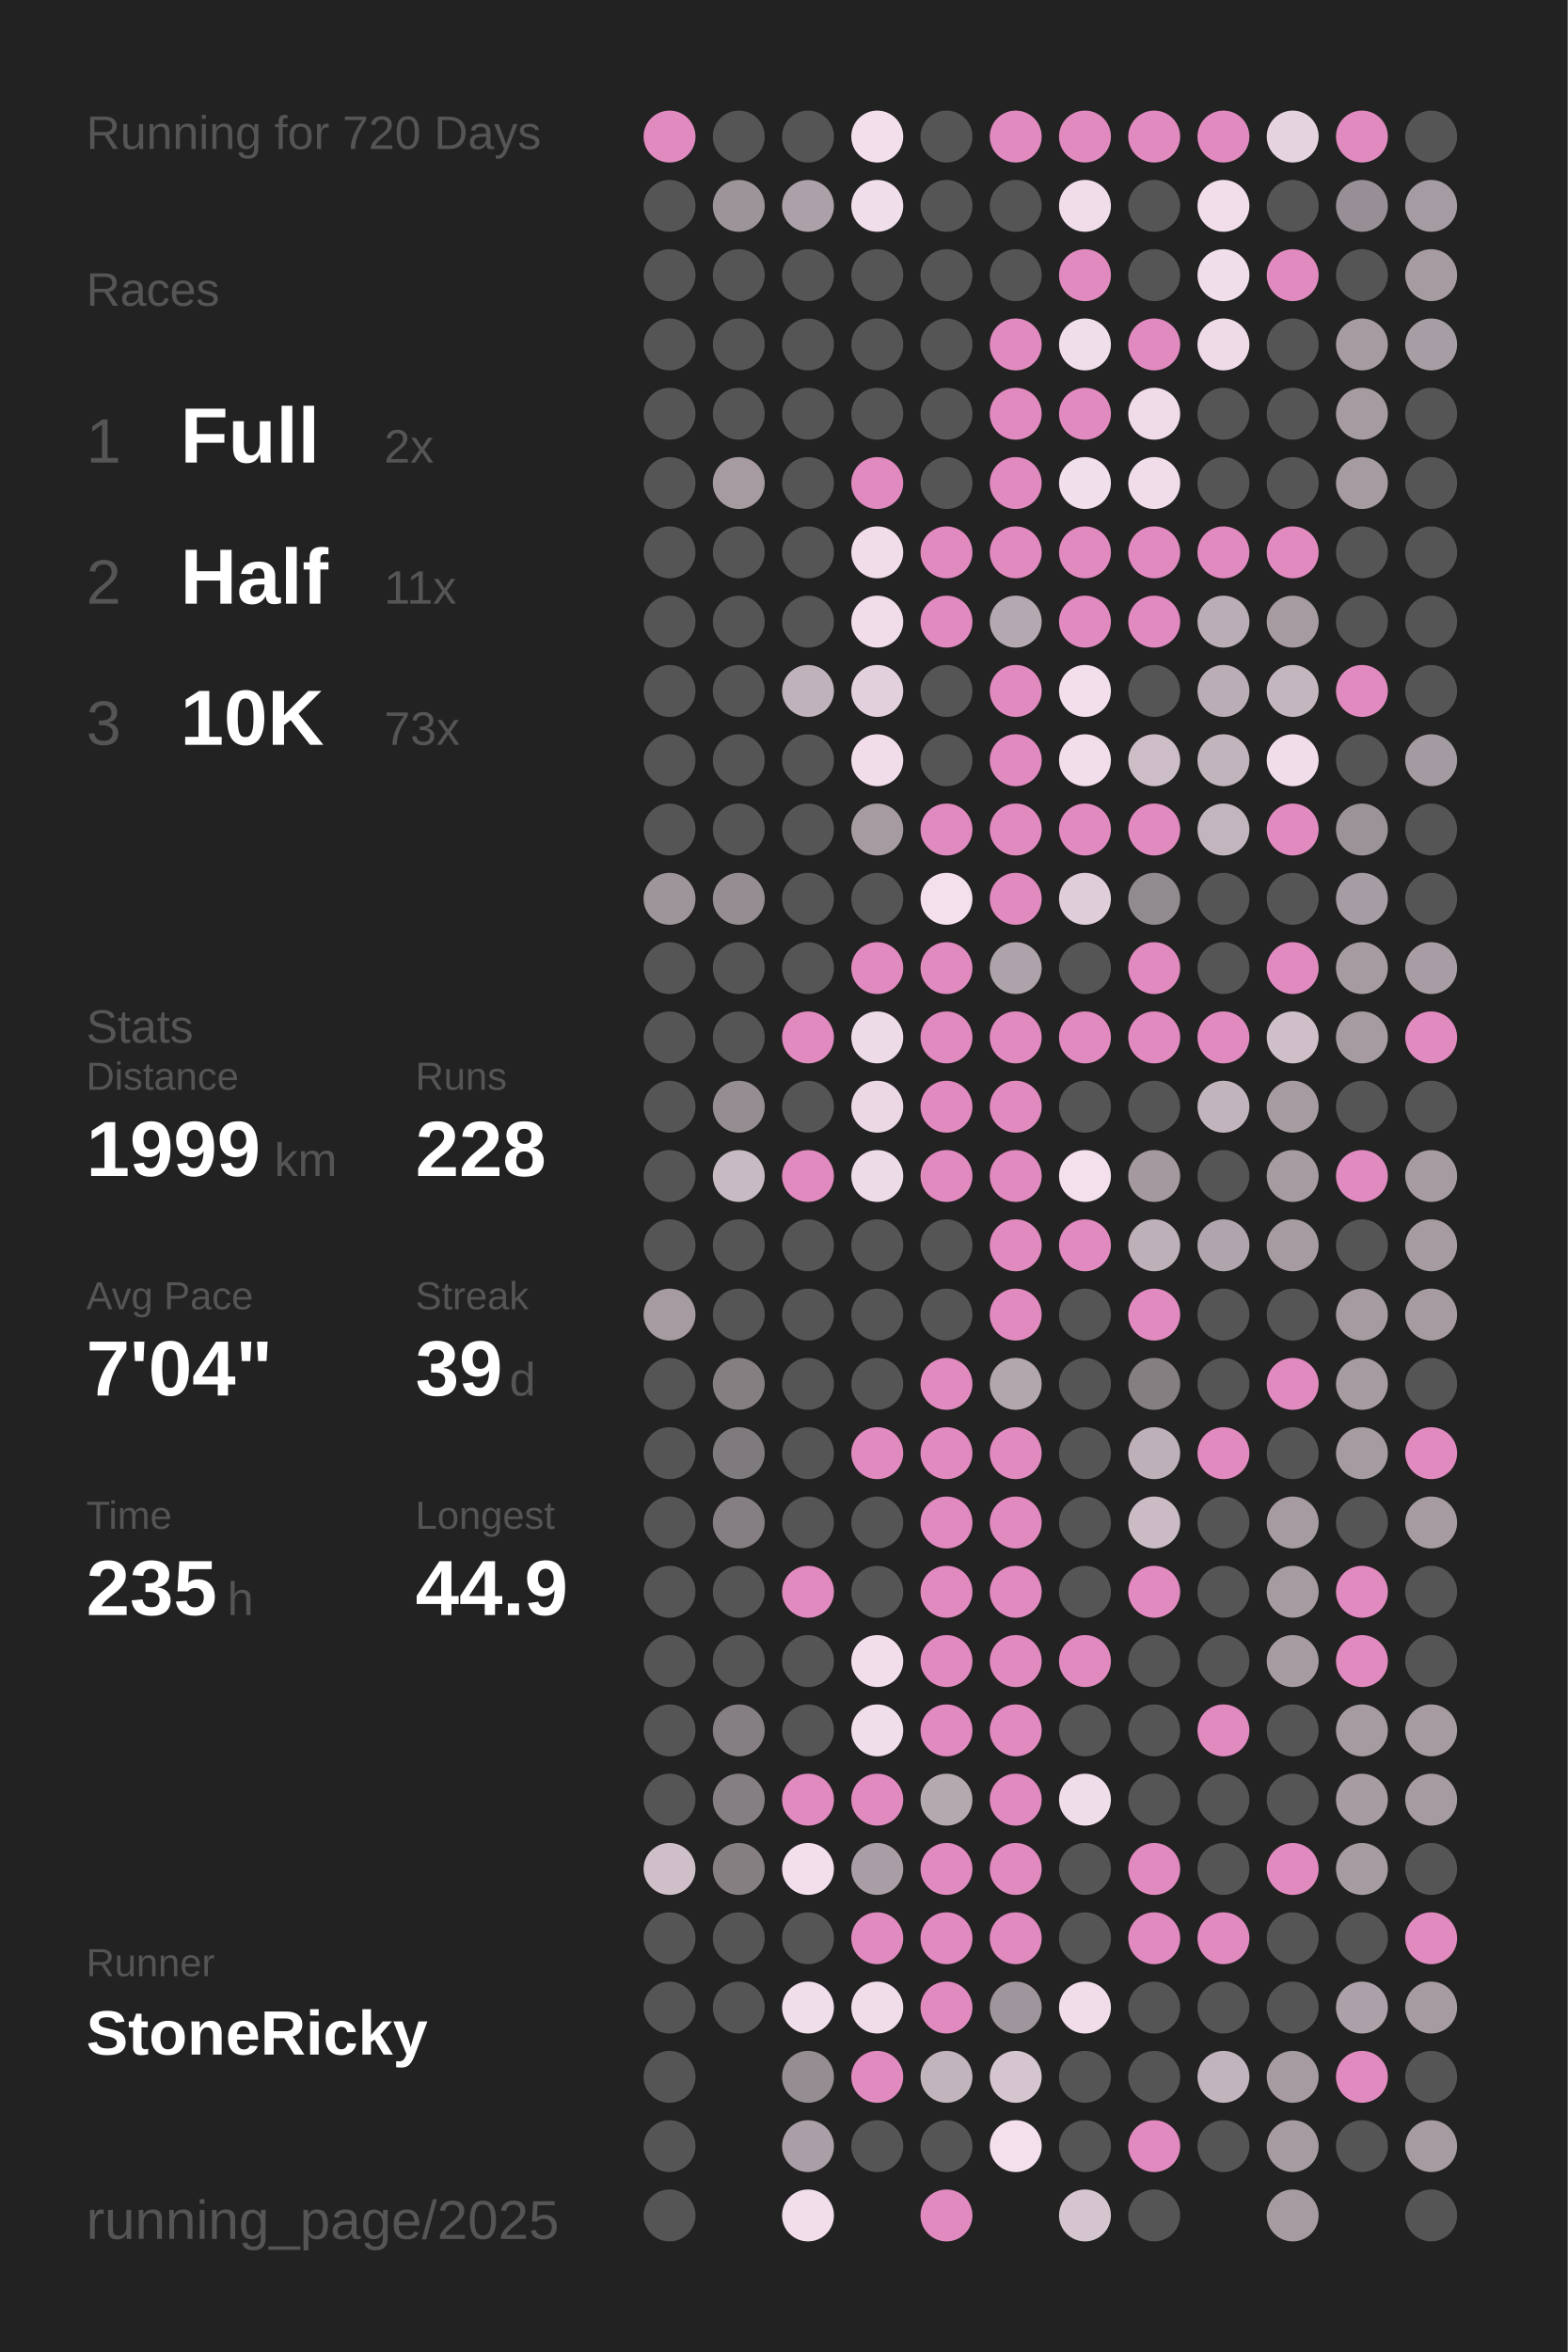
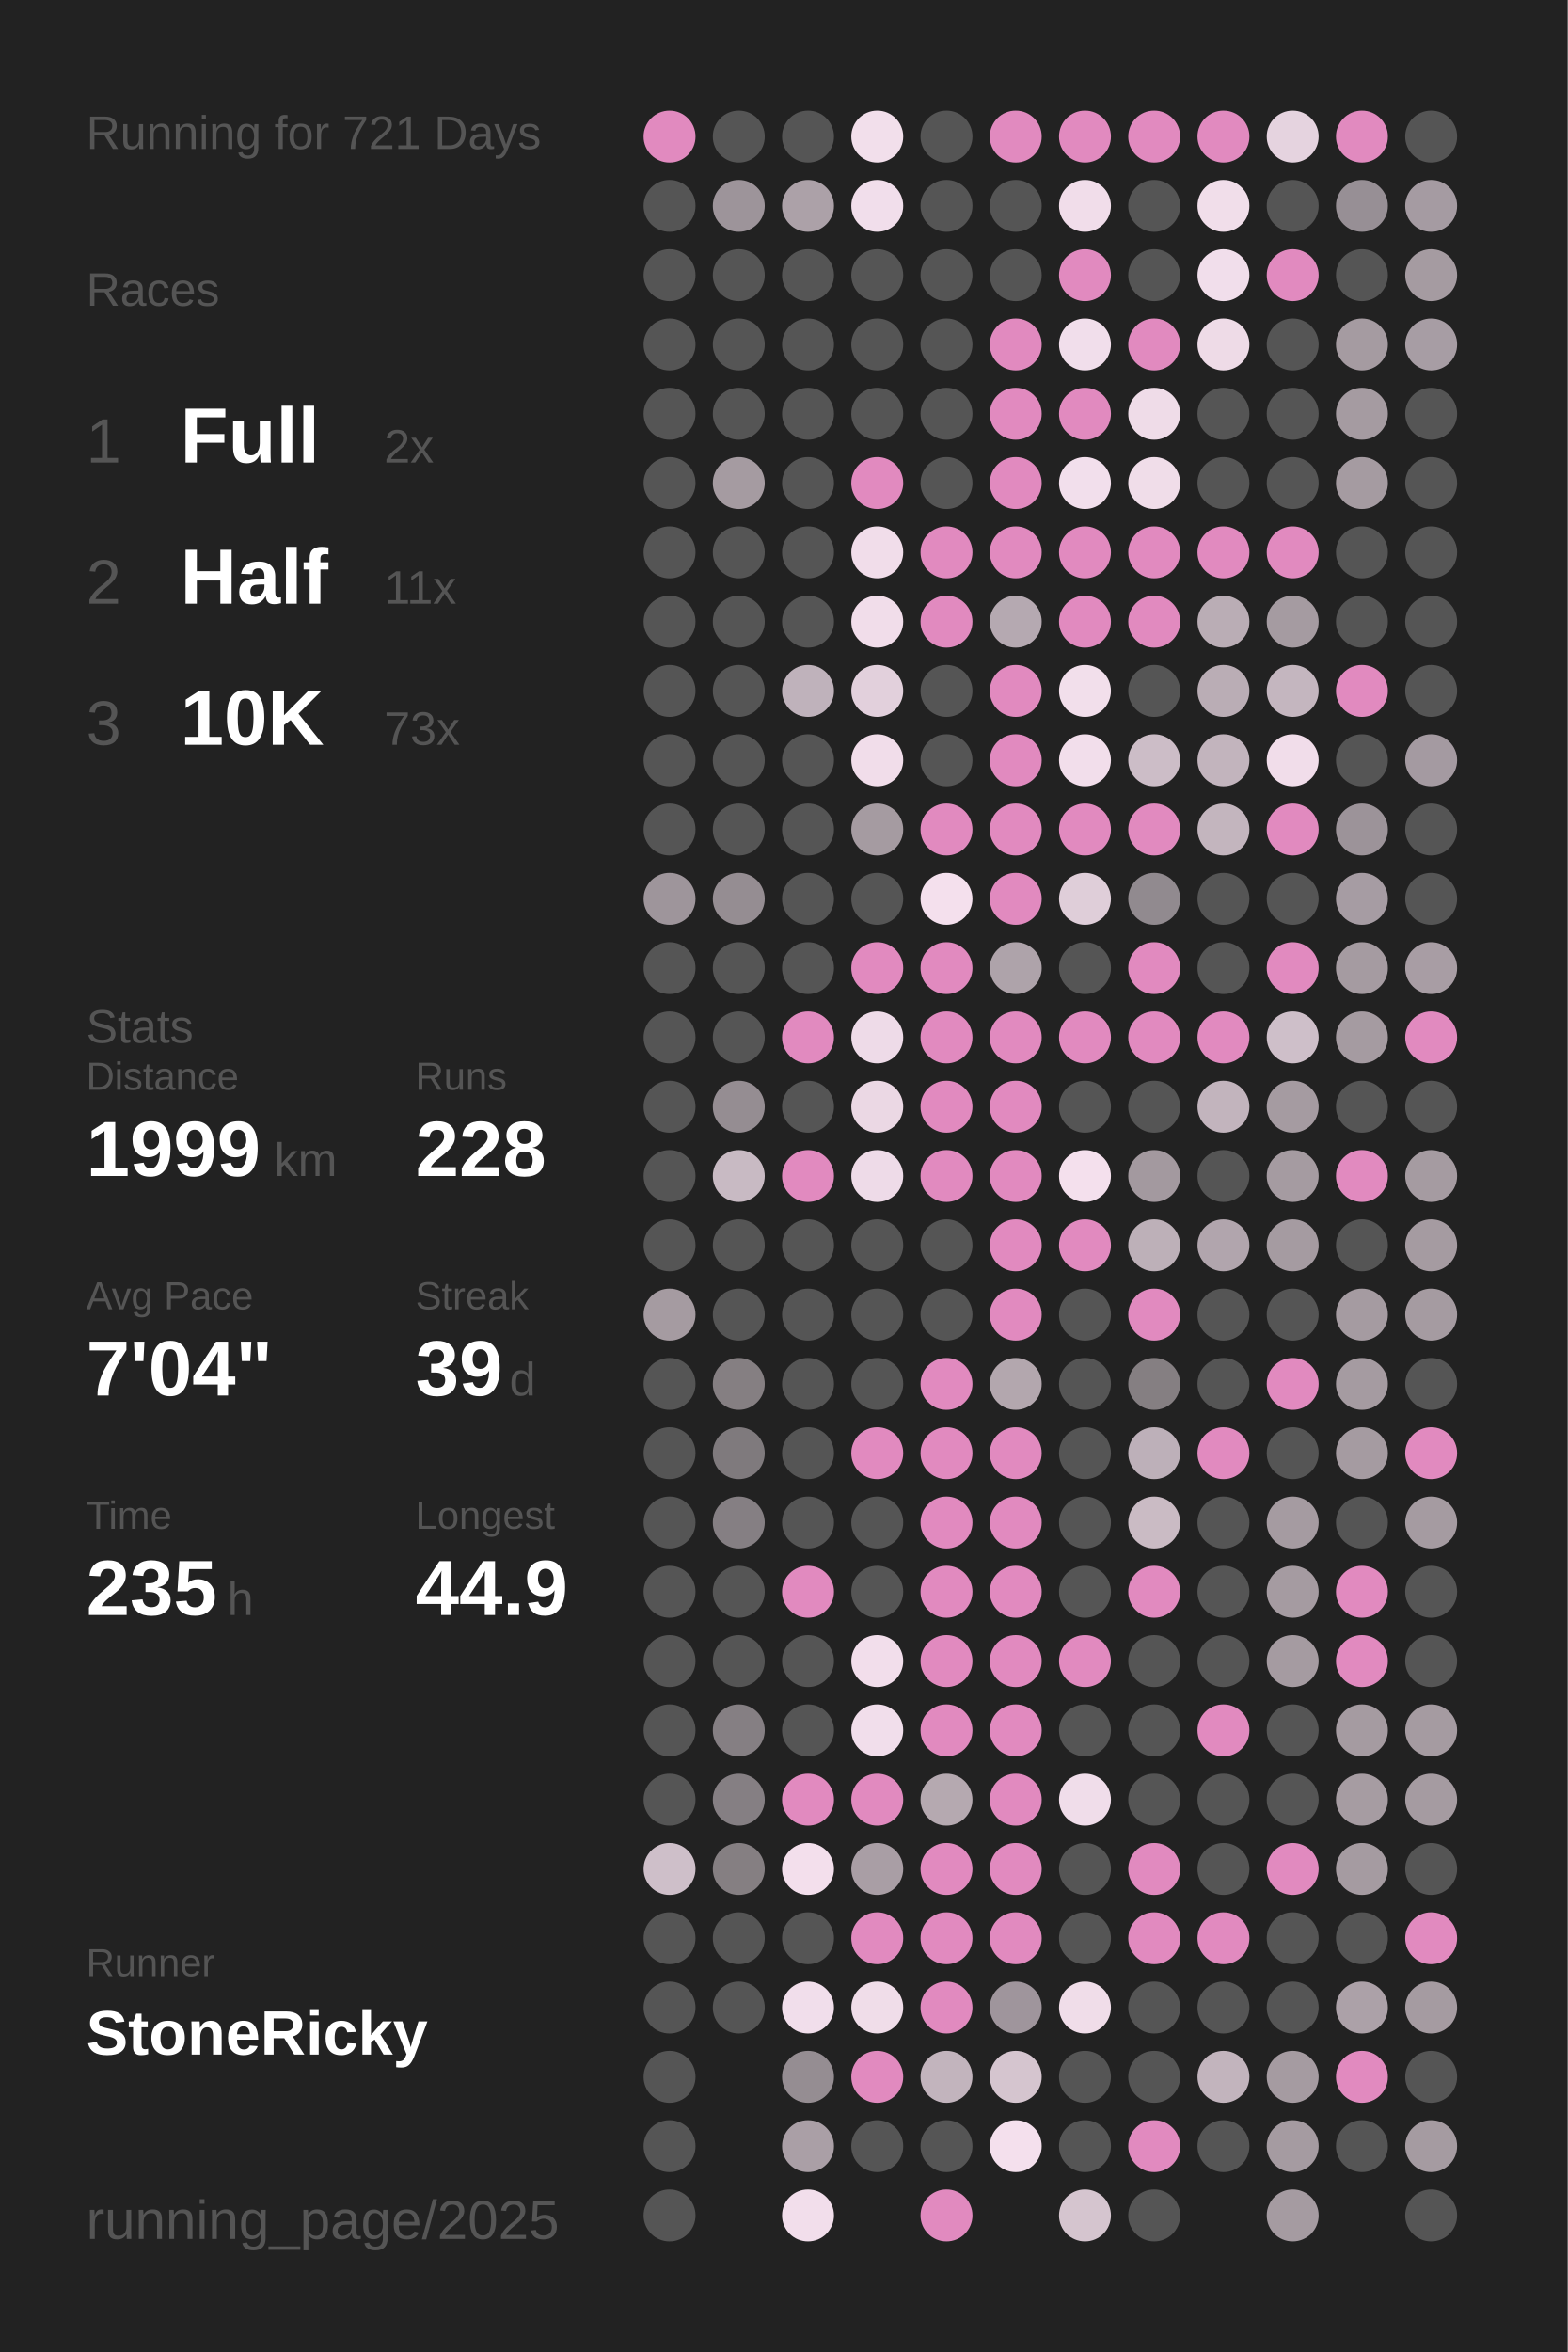
<svg xmlns="http://www.w3.org/2000/svg" baseProfile="full" height="300mm" version="1.1" viewBox="0,0,200,300" width="200mm">
  <defs />
  <rect fill="#222222" height="300" width="200" x="0" y="0" />
-   <text fill="#555555" style="font-size:6px; font-family:Arial;" x="11" y="19">Running for 720 Days</text>
+   <text fill="#555555" style="font-size:6px; font-family:Arial;" x="11" y="19">Running for 721 Days</text>
  <text fill="#555555" style="font-size:6px; font-family:Arial;" x="11" y="39">Races</text>
  <text fill="#555555" style="font-size:8px; font-family:Arial;" x="11" y="59">1</text>
  <text fill="#FFFFFF" style="font-size:10px; font-family:Arial; font-weight:bold;" x="23" y="59">Full</text>
  <text fill="#555555" style="font-size:6px; font-family:Arial;" x="49" y="59">2x</text>
  <text fill="#555555" style="font-size:8px; font-family:Arial;" x="11" y="77">2</text>
  <text fill="#FFFFFF" style="font-size:10px; font-family:Arial; font-weight:bold;" x="23" y="77">Half</text>
  <text fill="#555555" style="font-size:6px; font-family:Arial;" x="49" y="77">11x</text>
  <text fill="#555555" style="font-size:8px; font-family:Arial;" x="11" y="95">3</text>
  <text fill="#FFFFFF" style="font-size:10px; font-family:Arial; font-weight:bold;" x="23" y="95">10K</text>
  <text fill="#555555" style="font-size:6px; font-family:Arial;" x="49" y="95">73x</text>
  <text fill="#555555" style="font-size:6px; font-family:Arial;" x="11" y="133">Stats</text>
  <text fill="#555555" style="font-size:5px; font-family:Arial;" x="11" y="139">Distance</text>
  <text fill="#FFFFFF" style="font-size:10px; font-family:Arial; font-weight:bold;" x="11" y="150">1999</text>
  <text fill="#555555" style="font-size:6px; font-family:Arial;" x="35" y="150">km</text>
  <text fill="#555555" style="font-size:5px; font-family:Arial;" x="53" y="139">Runs</text>
  <text fill="#FFFFFF" style="font-size:10px; font-family:Arial; font-weight:bold;" x="53" y="150">228</text>
  <text fill="#555555" style="font-size:5px; font-family:Arial;" x="11" y="167">Avg Pace</text>
  <text fill="#FFFFFF" style="font-size:10px; font-family:Arial; font-weight:bold;" x="11" y="178">7'04"</text>
  <text fill="#555555" style="font-size:5px; font-family:Arial;" x="53" y="167">Streak</text>
  <text fill="#FFFFFF" style="font-size:10px; font-family:Arial; font-weight:bold;" x="53" y="178">39</text>
  <text fill="#555555" style="font-size:6px; font-family:Arial;" x="65" y="178">d</text>
  <text fill="#555555" style="font-size:5px; font-family:Arial;" x="11" y="195">Time</text>
  <text fill="#FFFFFF" style="font-size:10px; font-family:Arial; font-weight:bold;" x="11" y="206">235</text>
  <text fill="#555555" style="font-size:6px; font-family:Arial;" x="29" y="206">h</text>
  <text fill="#555555" style="font-size:5px; font-family:Arial;" x="53" y="195">Longest</text>
  <text fill="#FFFFFF" style="font-size:10px; font-family:Arial; font-weight:bold;" x="53" y="206">44.9</text>
  <text fill="#555555" style="font-size:5px; font-family:Arial;" x="11" y="252.065">Runner</text>
  <text fill="#FFFFFF" style="font-size:8px; font-family:Arial; font-weight:bold;" x="11" y="262.065">StoneRicky</text>
  <text fill="#555555" style="font-size:7px; font-family:Arial;" x="11" y="285.581">running_page/2025</text>
  <circle cx="85.417" cy="17.419" fill="#E18ABF" r="3.312" />
  <circle cx="85.417" cy="26.258" fill="#555555" r="3.312" />
  <circle cx="85.417" cy="35.097" fill="#555555" r="3.312" />
  <circle cx="85.417" cy="43.935" fill="#555555" r="3.312" />
  <circle cx="85.417" cy="52.774" fill="#555555" r="3.312" />
  <circle cx="85.417" cy="61.613" fill="#555555" r="3.312" />
  <circle cx="85.417" cy="70.452" fill="#555555" r="3.312" />
  <circle cx="85.417" cy="79.29" fill="#555555" r="3.312" />
  <circle cx="85.417" cy="88.129" fill="#555555" r="3.312" />
  <circle cx="85.417" cy="96.968" fill="#555555" r="3.312" />
  <circle cx="85.417" cy="105.806" fill="#555555" r="3.312" />
  <circle cx="85.417" cy="114.645" fill="#9e959b" r="3.312" />
  <circle cx="85.417" cy="123.484" fill="#555555" r="3.312" />
  <circle cx="85.417" cy="132.323" fill="#555555" r="3.312" />
  <circle cx="85.417" cy="141.161" fill="#555555" r="3.312" />
  <circle cx="85.417" cy="150" fill="#555555" r="3.312" />
  <circle cx="85.417" cy="158.839" fill="#555555" r="3.312" />
  <circle cx="85.417" cy="167.677" fill="#a59ba1" r="3.312" />
  <circle cx="85.417" cy="176.516" fill="#555555" r="3.312" />
  <circle cx="85.417" cy="185.355" fill="#555555" r="3.312" />
  <circle cx="85.417" cy="194.194" fill="#555555" r="3.312" />
  <circle cx="85.417" cy="203.032" fill="#555555" r="3.312" />
  <circle cx="85.417" cy="211.871" fill="#555555" r="3.312" />
  <circle cx="85.417" cy="220.71" fill="#555555" r="3.312" />
  <circle cx="85.417" cy="229.548" fill="#555555" r="3.312" />
  <circle cx="85.417" cy="238.387" fill="#cebfc9" r="3.312" />
  <circle cx="85.417" cy="247.226" fill="#555555" r="3.312" />
  <circle cx="85.417" cy="256.065" fill="#555555" r="3.312" />
  <circle cx="85.417" cy="264.903" fill="#555555" r="3.312" />
  <circle cx="85.417" cy="273.742" fill="#555555" r="3.312" />
  <circle cx="85.417" cy="282.581" fill="#555555" r="3.312" />
  <circle cx="94.25" cy="17.419" fill="#555555" r="3.312" />
  <circle cx="94.25" cy="26.258" fill="#9d949a" r="3.312" />
  <circle cx="94.25" cy="35.097" fill="#555555" r="3.312" />
  <circle cx="94.25" cy="43.935" fill="#555555" r="3.312" />
  <circle cx="94.25" cy="52.774" fill="#555555" r="3.312" />
  <circle cx="94.25" cy="61.613" fill="#a59ba1" r="3.312" />
  <circle cx="94.25" cy="70.452" fill="#555555" r="3.312" />
  <circle cx="94.25" cy="79.29" fill="#555555" r="3.312" />
  <circle cx="94.25" cy="88.129" fill="#555555" r="3.312" />
  <circle cx="94.25" cy="96.968" fill="#555555" r="3.312" />
  <circle cx="94.25" cy="105.806" fill="#555555" r="3.312" />
  <circle cx="94.25" cy="114.645" fill="#958d92" r="3.312" />
  <circle cx="94.25" cy="123.484" fill="#555555" r="3.312" />
  <circle cx="94.25" cy="132.323" fill="#555555" r="3.312" />
  <circle cx="94.25" cy="141.161" fill="#958d92" r="3.312" />
  <circle cx="94.25" cy="150" fill="#c8bac3" r="3.312" />
  <circle cx="94.25" cy="158.839" fill="#555555" r="3.312" />
  <circle cx="94.25" cy="167.677" fill="#555555" r="3.312" />
  <circle cx="94.25" cy="176.516" fill="#857f82" r="3.312" />
  <circle cx="94.25" cy="185.355" fill="#7f7a7d" r="3.312" />
  <circle cx="94.25" cy="194.194" fill="#857f83" r="3.312" />
  <circle cx="94.25" cy="203.032" fill="#555555" r="3.312" />
  <circle cx="94.25" cy="211.871" fill="#555555" r="3.312" />
  <circle cx="94.25" cy="220.71" fill="#857f83" r="3.312" />
  <circle cx="94.25" cy="229.548" fill="#857f83" r="3.312" />
  <circle cx="94.25" cy="238.387" fill="#857f82" r="3.312" />
  <circle cx="94.25" cy="247.226" fill="#555555" r="3.312" />
  <circle cx="94.25" cy="256.065" fill="#555555" r="3.312" />
  <circle cx="103.083" cy="17.419" fill="#555555" r="3.312" />
  <circle cx="103.083" cy="26.258" fill="#aca1a8" r="3.312" />
  <circle cx="103.083" cy="35.097" fill="#555555" r="3.312" />
  <circle cx="103.083" cy="43.935" fill="#555555" r="3.312" />
  <circle cx="103.083" cy="52.774" fill="#555555" r="3.312" />
  <circle cx="103.083" cy="61.613" fill="#555555" r="3.312" />
  <circle cx="103.083" cy="70.452" fill="#555555" r="3.312" />
  <circle cx="103.083" cy="79.29" fill="#555555" r="3.312" />
  <circle cx="103.083" cy="88.129" fill="#bfb2bb" r="3.312" />
  <circle cx="103.083" cy="96.968" fill="#555555" r="3.312" />
  <circle cx="103.083" cy="105.806" fill="#555555" r="3.312" />
  <circle cx="103.083" cy="114.645" fill="#555555" r="3.312" />
  <circle cx="103.083" cy="123.484" fill="#555555" r="3.312" />
  <circle cx="103.083" cy="132.323" fill="#E18ABF" r="3.312" />
  <circle cx="103.083" cy="141.161" fill="#555555" r="3.312" />
  <circle cx="103.083" cy="150" fill="#E18ABF" r="3.312" />
  <circle cx="103.083" cy="158.839" fill="#555555" r="3.312" />
  <circle cx="103.083" cy="167.677" fill="#555555" r="3.312" />
  <circle cx="103.083" cy="176.516" fill="#555555" r="3.312" />
  <circle cx="103.083" cy="185.355" fill="#555555" r="3.312" />
  <circle cx="103.083" cy="194.194" fill="#555555" r="3.312" />
  <circle cx="103.083" cy="203.032" fill="#E18ABF" r="3.312" />
  <circle cx="103.083" cy="211.871" fill="#555555" r="3.312" />
  <circle cx="103.083" cy="220.71" fill="#555555" r="3.312" />
  <circle cx="103.083" cy="229.548" fill="#E18ABF" r="3.312" />
  <circle cx="103.083" cy="238.387" fill="#f3dfec" r="3.312" />
  <circle cx="103.083" cy="247.226" fill="#555555" r="3.312" />
  <circle cx="103.083" cy="256.065" fill="#f1deeb" r="3.312" />
  <circle cx="103.083" cy="264.903" fill="#958d92" r="3.312" />
  <circle cx="103.083" cy="273.742" fill="#aa9fa6" r="3.312" />
  <circle cx="103.083" cy="282.581" fill="#f2deeb" r="3.312" />
  <circle cx="111.917" cy="17.419" fill="#f2dfeb" r="3.312" />
  <circle cx="111.917" cy="26.258" fill="#f1deeb" r="3.312" />
  <circle cx="111.917" cy="35.097" fill="#555555" r="3.312" />
  <circle cx="111.917" cy="43.935" fill="#555555" r="3.312" />
  <circle cx="111.917" cy="52.774" fill="#555555" r="3.312" />
  <circle cx="111.917" cy="61.613" fill="#E18ABF" r="3.312" />
  <circle cx="111.917" cy="70.452" fill="#f1ddea" r="3.312" />
  <circle cx="111.917" cy="79.29" fill="#f1ddea" r="3.312" />
  <circle cx="111.917" cy="88.129" fill="#e2d0dc" r="3.312" />
  <circle cx="111.917" cy="96.968" fill="#f1ddea" r="3.312" />
  <circle cx="111.917" cy="105.806" fill="#a59ba1" r="3.312" />
  <circle cx="111.917" cy="114.645" fill="#555555" r="3.312" />
  <circle cx="111.917" cy="123.484" fill="#E18ABF" r="3.312" />
  <circle cx="111.917" cy="132.323" fill="#eedbe8" r="3.312" />
  <circle cx="111.917" cy="141.161" fill="#ebd8e4" r="3.312" />
  <circle cx="111.917" cy="150" fill="#eedbe8" r="3.312" />
  <circle cx="111.917" cy="158.839" fill="#555555" r="3.312" />
  <circle cx="111.917" cy="167.677" fill="#555555" r="3.312" />
  <circle cx="111.917" cy="176.516" fill="#555555" r="3.312" />
  <circle cx="111.917" cy="185.355" fill="#E18ABF" r="3.312" />
  <circle cx="111.917" cy="194.194" fill="#555555" r="3.312" />
  <circle cx="111.917" cy="203.032" fill="#555555" r="3.312" />
  <circle cx="111.917" cy="211.871" fill="#f2deeb" r="3.312" />
  <circle cx="111.917" cy="220.71" fill="#f1deeb" r="3.312" />
  <circle cx="111.917" cy="229.548" fill="#E18ABF" r="3.312" />
  <circle cx="111.917" cy="238.387" fill="#a99ea5" r="3.312" />
  <circle cx="111.917" cy="247.226" fill="#E18ABF" r="3.312" />
  <circle cx="111.917" cy="256.065" fill="#f0dde9" r="3.312" />
  <circle cx="111.917" cy="264.903" fill="#E18ABF" r="3.312" />
  <circle cx="111.917" cy="273.742" fill="#555555" r="3.312" />
  <circle cx="120.75" cy="17.419" fill="#555555" r="3.312" />
  <circle cx="120.75" cy="26.258" fill="#555555" r="3.312" />
  <circle cx="120.75" cy="35.097" fill="#555555" r="3.312" />
  <circle cx="120.75" cy="43.935" fill="#555555" r="3.312" />
  <circle cx="120.75" cy="52.774" fill="#555555" r="3.312" />
  <circle cx="120.75" cy="61.613" fill="#555555" r="3.312" />
  <circle cx="120.75" cy="70.452" fill="#E18ABF" r="3.312" />
  <circle cx="120.75" cy="79.29" fill="#E18ABF" r="3.312" />
  <circle cx="120.75" cy="88.129" fill="#555555" r="3.312" />
  <circle cx="120.75" cy="96.968" fill="#555555" r="3.312" />
  <circle cx="120.75" cy="105.806" fill="#E18ABF" r="3.312" />
  <circle cx="120.75" cy="114.645" fill="#f4e0ed" r="3.312" />
  <circle cx="120.75" cy="123.484" fill="#E18ABF" r="3.312" />
  <circle cx="120.75" cy="132.323" fill="#E18ABF" r="3.312" />
  <circle cx="120.75" cy="141.161" fill="#E18ABF" r="3.312" />
  <circle cx="120.75" cy="150" fill="#E18ABF" r="3.312" />
  <circle cx="120.75" cy="158.839" fill="#555555" r="3.312" />
  <circle cx="120.75" cy="167.677" fill="#555555" r="3.312" />
  <circle cx="120.75" cy="176.516" fill="#E18ABF" r="3.312" />
  <circle cx="120.75" cy="185.355" fill="#E18ABF" r="3.312" />
  <circle cx="120.75" cy="194.194" fill="#E18ABF" r="3.312" />
  <circle cx="120.75" cy="203.032" fill="#E18ABF" r="3.312" />
  <circle cx="120.75" cy="211.871" fill="#E18ABF" r="3.312" />
  <circle cx="120.75" cy="220.71" fill="#E18ABF" r="3.312" />
  <circle cx="120.75" cy="229.548" fill="#b5a9b0" r="3.312" />
  <circle cx="120.75" cy="238.387" fill="#E18ABF" r="3.312" />
  <circle cx="120.75" cy="247.226" fill="#E18ABF" r="3.312" />
  <circle cx="120.75" cy="256.065" fill="#E18ABF" r="3.312" />
  <circle cx="120.75" cy="264.903" fill="#c2b4bd" r="3.312" />
  <circle cx="120.75" cy="273.742" fill="#555555" r="3.312" />
  <circle cx="120.75" cy="282.581" fill="#E18ABF" r="3.312" />
  <circle cx="129.583" cy="17.419" fill="#E18ABF" r="3.312" />
  <circle cx="129.583" cy="26.258" fill="#555555" r="3.312" />
  <circle cx="129.583" cy="35.097" fill="#555555" r="3.312" />
  <circle cx="129.583" cy="43.935" fill="#E18ABF" r="3.312" />
  <circle cx="129.583" cy="52.774" fill="#E18ABF" r="3.312" />
  <circle cx="129.583" cy="61.613" fill="#E18ABF" r="3.312" />
  <circle cx="129.583" cy="70.452" fill="#E18ABF" r="3.312" />
  <circle cx="129.583" cy="79.29" fill="#b5a9b1" r="3.312" />
  <circle cx="129.583" cy="88.129" fill="#E18ABF" r="3.312" />
  <circle cx="129.583" cy="96.968" fill="#E18ABF" r="3.312" />
  <circle cx="129.583" cy="105.806" fill="#E18ABF" r="3.312" />
  <circle cx="129.583" cy="114.645" fill="#E18ABF" r="3.312" />
  <circle cx="129.583" cy="123.484" fill="#aea3aa" r="3.312" />
  <circle cx="129.583" cy="132.323" fill="#E18ABF" r="3.312" />
  <circle cx="129.583" cy="141.161" fill="#E18ABF" r="3.312" />
  <circle cx="129.583" cy="150" fill="#E18ABF" r="3.312" />
  <circle cx="129.583" cy="158.839" fill="#E18ABF" r="3.312" />
  <circle cx="129.583" cy="167.677" fill="#E18ABF" r="3.312" />
  <circle cx="129.583" cy="176.516" fill="#b3a7ae" r="3.312" />
  <circle cx="129.583" cy="185.355" fill="#E18ABF" r="3.312" />
  <circle cx="129.583" cy="194.194" fill="#E18ABF" r="3.312" />
  <circle cx="129.583" cy="203.032" fill="#E18ABF" r="3.312" />
  <circle cx="129.583" cy="211.871" fill="#E18ABF" r="3.312" />
  <circle cx="129.583" cy="220.71" fill="#E18ABF" r="3.312" />
  <circle cx="129.583" cy="229.548" fill="#E18ABF" r="3.312" />
  <circle cx="129.583" cy="238.387" fill="#E18ABF" r="3.312" />
  <circle cx="129.583" cy="247.226" fill="#E18ABF" r="3.312" />
  <circle cx="129.583" cy="256.065" fill="#9f959c" r="3.312" />
  <circle cx="129.583" cy="264.903" fill="#d5c5cf" r="3.312" />
  <circle cx="129.583" cy="273.742" fill="#f4e0ed" r="3.312" />
  <circle cx="138.417" cy="17.419" fill="#E18ABF" r="3.312" />
  <circle cx="138.417" cy="26.258" fill="#f1ddea" r="3.312" />
  <circle cx="138.417" cy="35.097" fill="#E18ABF" r="3.312" />
  <circle cx="138.417" cy="43.935" fill="#f1deeb" r="3.312" />
  <circle cx="138.417" cy="52.774" fill="#E18ABF" r="3.312" />
  <circle cx="138.417" cy="61.613" fill="#f2dfec" r="3.312" />
  <circle cx="138.417" cy="70.452" fill="#E18ABF" r="3.312" />
  <circle cx="138.417" cy="79.29" fill="#E18ABF" r="3.312" />
  <circle cx="138.417" cy="88.129" fill="#f2dfeb" r="3.312" />
  <circle cx="138.417" cy="96.968" fill="#f2deeb" r="3.312" />
  <circle cx="138.417" cy="105.806" fill="#E18ABF" r="3.312" />
  <circle cx="138.417" cy="114.645" fill="#dfced9" r="3.312" />
  <circle cx="138.417" cy="123.484" fill="#555555" r="3.312" />
  <circle cx="138.417" cy="132.323" fill="#E18ABF" r="3.312" />
  <circle cx="138.417" cy="141.161" fill="#555555" r="3.312" />
  <circle cx="138.417" cy="150" fill="#f4e0ed" r="3.312" />
  <circle cx="138.417" cy="158.839" fill="#E18ABF" r="3.312" />
  <circle cx="138.417" cy="167.677" fill="#555555" r="3.312" />
  <circle cx="138.417" cy="176.516" fill="#555555" r="3.312" />
  <circle cx="138.417" cy="185.355" fill="#555555" r="3.312" />
  <circle cx="138.417" cy="194.194" fill="#555555" r="3.312" />
  <circle cx="138.417" cy="203.032" fill="#555555" r="3.312" />
  <circle cx="138.417" cy="211.871" fill="#E18ABF" r="3.312" />
  <circle cx="138.417" cy="220.71" fill="#555555" r="3.312" />
  <circle cx="138.417" cy="229.548" fill="#f0ddea" r="3.312" />
  <circle cx="138.417" cy="238.387" fill="#555555" r="3.312" />
  <circle cx="138.417" cy="247.226" fill="#555555" r="3.312" />
  <circle cx="138.417" cy="256.065" fill="#f0dde9" r="3.312" />
  <circle cx="138.417" cy="264.903" fill="#555555" r="3.312" />
  <circle cx="138.417" cy="273.742" fill="#555555" r="3.312" />
  <circle cx="138.417" cy="282.581" fill="#d5c5cf" r="3.312" />
  <circle cx="147.25" cy="17.419" fill="#E18ABF" r="3.312" />
  <circle cx="147.25" cy="26.258" fill="#555555" r="3.312" />
  <circle cx="147.25" cy="35.097" fill="#555555" r="3.312" />
  <circle cx="147.25" cy="43.935" fill="#E18ABF" r="3.312" />
  <circle cx="147.25" cy="52.774" fill="#efdce8" r="3.312" />
  <circle cx="147.25" cy="61.613" fill="#f0dde9" r="3.312" />
  <circle cx="147.25" cy="70.452" fill="#E18ABF" r="3.312" />
  <circle cx="147.25" cy="79.29" fill="#E18ABF" r="3.312" />
  <circle cx="147.25" cy="88.129" fill="#555555" r="3.312" />
  <circle cx="147.25" cy="96.968" fill="#ccbdc7" r="3.312" />
  <circle cx="147.25" cy="105.806" fill="#E18ABF" r="3.312" />
  <circle cx="147.25" cy="114.645" fill="#918a8f" r="3.312" />
  <circle cx="147.25" cy="123.484" fill="#E18ABF" r="3.312" />
  <circle cx="147.25" cy="132.323" fill="#E18ABF" r="3.312" />
  <circle cx="147.25" cy="141.161" fill="#555555" r="3.312" />
  <circle cx="147.25" cy="150" fill="#a3999f" r="3.312" />
  <circle cx="147.25" cy="158.839" fill="#bdb0b8" r="3.312" />
  <circle cx="147.25" cy="167.677" fill="#E18ABF" r="3.312" />
  <circle cx="147.25" cy="176.516" fill="#857f82" r="3.312" />
  <circle cx="147.25" cy="185.355" fill="#bdb0b9" r="3.312" />
  <circle cx="147.25" cy="194.194" fill="#cabbc4" r="3.312" />
  <circle cx="147.25" cy="203.032" fill="#E18ABF" r="3.312" />
  <circle cx="147.25" cy="211.871" fill="#555555" r="3.312" />
  <circle cx="147.25" cy="220.71" fill="#555555" r="3.312" />
  <circle cx="147.25" cy="229.548" fill="#555555" r="3.312" />
  <circle cx="147.25" cy="238.387" fill="#E18ABF" r="3.312" />
  <circle cx="147.25" cy="247.226" fill="#E18ABF" r="3.312" />
  <circle cx="147.25" cy="256.065" fill="#555555" r="3.312" />
  <circle cx="147.25" cy="264.903" fill="#555555" r="3.312" />
  <circle cx="147.25" cy="273.742" fill="#E18ABF" r="3.312" />
  <circle cx="147.25" cy="282.581" fill="#555555" r="3.312" />
  <circle cx="156.083" cy="17.419" fill="#E18ABF" r="3.312" />
  <circle cx="156.083" cy="26.258" fill="#f1deea" r="3.312" />
  <circle cx="156.083" cy="35.097" fill="#f1deeb" r="3.312" />
  <circle cx="156.083" cy="43.935" fill="#eedbe7" r="3.312" />
  <circle cx="156.083" cy="52.774" fill="#555555" r="3.312" />
  <circle cx="156.083" cy="61.613" fill="#555555" r="3.312" />
  <circle cx="156.083" cy="70.452" fill="#E18ABF" r="3.312" />
  <circle cx="156.083" cy="79.29" fill="#baadb5" r="3.312" />
  <circle cx="156.083" cy="88.129" fill="#baadb5" r="3.312" />
  <circle cx="156.083" cy="96.968" fill="#c2b4bd" r="3.312" />
  <circle cx="156.083" cy="105.806" fill="#c3b5be" r="3.312" />
  <circle cx="156.083" cy="114.645" fill="#555555" r="3.312" />
  <circle cx="156.083" cy="123.484" fill="#555555" r="3.312" />
  <circle cx="156.083" cy="132.323" fill="#E18ABF" r="3.312" />
  <circle cx="156.083" cy="141.161" fill="#c2b4bd" r="3.312" />
  <circle cx="156.083" cy="150" fill="#555555" r="3.312" />
  <circle cx="156.083" cy="158.839" fill="#b1a5ad" r="3.312" />
  <circle cx="156.083" cy="167.677" fill="#555555" r="3.312" />
  <circle cx="156.083" cy="176.516" fill="#555555" r="3.312" />
  <circle cx="156.083" cy="185.355" fill="#E18ABF" r="3.312" />
  <circle cx="156.083" cy="194.194" fill="#555555" r="3.312" />
  <circle cx="156.083" cy="203.032" fill="#555555" r="3.312" />
  <circle cx="156.083" cy="211.871" fill="#555555" r="3.312" />
  <circle cx="156.083" cy="220.71" fill="#E18ABF" r="3.312" />
  <circle cx="156.083" cy="229.548" fill="#555555" r="3.312" />
  <circle cx="156.083" cy="238.387" fill="#555555" r="3.312" />
  <circle cx="156.083" cy="247.226" fill="#E18ABF" r="3.312" />
  <circle cx="156.083" cy="256.065" fill="#555555" r="3.312" />
  <circle cx="156.083" cy="264.903" fill="#c2b4bd" r="3.312" />
  <circle cx="156.083" cy="273.742" fill="#555555" r="3.312" />
  <circle cx="164.917" cy="17.419" fill="#e5d3df" r="3.312" />
  <circle cx="164.917" cy="26.258" fill="#555555" r="3.312" />
  <circle cx="164.917" cy="35.097" fill="#E18ABF" r="3.312" />
  <circle cx="164.917" cy="43.935" fill="#555555" r="3.312" />
  <circle cx="164.917" cy="52.774" fill="#555555" r="3.312" />
  <circle cx="164.917" cy="61.613" fill="#555555" r="3.312" />
  <circle cx="164.917" cy="70.452" fill="#E18ABF" r="3.312" />
  <circle cx="164.917" cy="79.29" fill="#a59ba1" r="3.312" />
  <circle cx="164.917" cy="88.129" fill="#c4b6bf" r="3.312" />
  <circle cx="164.917" cy="96.968" fill="#f1ddea" r="3.312" />
  <circle cx="164.917" cy="105.806" fill="#E18ABF" r="3.312" />
  <circle cx="164.917" cy="114.645" fill="#555555" r="3.312" />
  <circle cx="164.917" cy="123.484" fill="#E18ABF" r="3.312" />
  <circle cx="164.917" cy="132.323" fill="#cebfc9" r="3.312" />
  <circle cx="164.917" cy="141.161" fill="#a59ba1" r="3.312" />
  <circle cx="164.917" cy="150" fill="#a59ba1" r="3.312" />
  <circle cx="164.917" cy="158.839" fill="#a59ba1" r="3.312" />
  <circle cx="164.917" cy="167.677" fill="#555555" r="3.312" />
  <circle cx="164.917" cy="176.516" fill="#E18ABF" r="3.312" />
  <circle cx="164.917" cy="185.355" fill="#555555" r="3.312" />
  <circle cx="164.917" cy="194.194" fill="#a59ba1" r="3.312" />
  <circle cx="164.917" cy="203.032" fill="#a59ba1" r="3.312" />
  <circle cx="164.917" cy="211.871" fill="#a59ba1" r="3.312" />
  <circle cx="164.917" cy="220.71" fill="#555555" r="3.312" />
  <circle cx="164.917" cy="229.548" fill="#555555" r="3.312" />
  <circle cx="164.917" cy="238.387" fill="#E18ABF" r="3.312" />
  <circle cx="164.917" cy="247.226" fill="#555555" r="3.312" />
  <circle cx="164.917" cy="256.065" fill="#555555" r="3.312" />
  <circle cx="164.917" cy="264.903" fill="#a59ba1" r="3.312" />
  <circle cx="164.917" cy="273.742" fill="#a59ba1" r="3.312" />
  <circle cx="164.917" cy="282.581" fill="#a59ba1" r="3.312" />
  <circle cx="173.75" cy="17.419" fill="#E18ABF" r="3.312" />
  <circle cx="173.75" cy="26.258" fill="#978f95" r="3.312" />
  <circle cx="173.75" cy="35.097" fill="#555555" r="3.312" />
  <circle cx="173.75" cy="43.935" fill="#a59ba1" r="3.312" />
  <circle cx="173.75" cy="52.774" fill="#a59ba1" r="3.312" />
  <circle cx="173.75" cy="61.613" fill="#a59ba1" r="3.312" />
  <circle cx="173.75" cy="70.452" fill="#555555" r="3.312" />
  <circle cx="173.75" cy="79.29" fill="#555555" r="3.312" />
  <circle cx="173.75" cy="88.129" fill="#E18ABF" r="3.312" />
  <circle cx="173.75" cy="96.968" fill="#555555" r="3.312" />
  <circle cx="173.75" cy="105.806" fill="#9c9399" r="3.312" />
  <circle cx="173.75" cy="114.645" fill="#a69ca3" r="3.312" />
  <circle cx="173.75" cy="123.484" fill="#a59ba1" r="3.312" />
  <circle cx="173.75" cy="132.323" fill="#a59ba1" r="3.312" />
  <circle cx="173.75" cy="141.161" fill="#555555" r="3.312" />
  <circle cx="173.75" cy="150" fill="#E18ABF" r="3.312" />
  <circle cx="173.75" cy="158.839" fill="#555555" r="3.312" />
  <circle cx="173.75" cy="167.677" fill="#a59ba1" r="3.312" />
  <circle cx="173.75" cy="176.516" fill="#a59ba1" r="3.312" />
  <circle cx="173.75" cy="185.355" fill="#a59ba1" r="3.312" />
  <circle cx="173.75" cy="194.194" fill="#555555" r="3.312" />
  <circle cx="173.75" cy="203.032" fill="#E18ABF" r="3.312" />
  <circle cx="173.75" cy="211.871" fill="#E18ABF" r="3.312" />
  <circle cx="173.75" cy="220.71" fill="#a59ba1" r="3.312" />
  <circle cx="173.75" cy="229.548" fill="#a69ca2" r="3.312" />
  <circle cx="173.75" cy="238.387" fill="#a59ba1" r="3.312" />
  <circle cx="173.75" cy="247.226" fill="#555555" r="3.312" />
  <circle cx="173.75" cy="256.065" fill="#aca1a8" r="3.312" />
  <circle cx="173.75" cy="264.903" fill="#E18ABF" r="3.312" />
  <circle cx="173.75" cy="273.742" fill="#555555" r="3.312" />
  <circle cx="182.583" cy="17.419" fill="#555555" r="3.312" />
  <circle cx="182.583" cy="26.258" fill="#a59ba2" r="3.312" />
  <circle cx="182.583" cy="35.097" fill="#a59ba1" r="3.312" />
  <circle cx="182.583" cy="43.935" fill="#a79da4" r="3.312" />
  <circle cx="182.583" cy="52.774" fill="#555555" r="3.312" />
  <circle cx="182.583" cy="61.613" fill="#555555" r="3.312" />
  <circle cx="182.583" cy="70.452" fill="#555555" r="3.312" />
  <circle cx="182.583" cy="79.29" fill="#555555" r="3.312" />
  <circle cx="182.583" cy="88.129" fill="#555555" r="3.312" />
  <circle cx="182.583" cy="96.968" fill="#a49aa1" r="3.312" />
  <circle cx="182.583" cy="105.806" fill="#555555" r="3.312" />
  <circle cx="182.583" cy="114.645" fill="#555555" r="3.312" />
  <circle cx="182.583" cy="123.484" fill="#a89da4" r="3.312" />
  <circle cx="182.583" cy="132.323" fill="#E18ABF" r="3.312" />
  <circle cx="182.583" cy="141.161" fill="#555555" r="3.312" />
  <circle cx="182.583" cy="150" fill="#a59ba1" r="3.312" />
  <circle cx="182.583" cy="158.839" fill="#a59ba1" r="3.312" />
  <circle cx="182.583" cy="167.677" fill="#a59ba1" r="3.312" />
  <circle cx="182.583" cy="176.516" fill="#555555" r="3.312" />
  <circle cx="182.583" cy="185.355" fill="#E18ABF" r="3.312" />
  <circle cx="182.583" cy="194.194" fill="#a59ba1" r="3.312" />
  <circle cx="182.583" cy="203.032" fill="#555555" r="3.312" />
  <circle cx="182.583" cy="211.871" fill="#555555" r="3.312" />
  <circle cx="182.583" cy="220.71" fill="#a59ba1" r="3.312" />
  <circle cx="182.583" cy="229.548" fill="#a59ba1" r="3.312" />
  <circle cx="182.583" cy="238.387" fill="#555555" r="3.312" />
  <circle cx="182.583" cy="247.226" fill="#E18ABF" r="3.312" />
  <circle cx="182.583" cy="256.065" fill="#a59ba1" r="3.312" />
  <circle cx="182.583" cy="264.903" fill="#555555" r="3.312" />
  <circle cx="182.583" cy="273.742" fill="#a59ba1" r="3.312" />
  <circle cx="182.583" cy="282.581" fill="#555555" r="3.312" />
</svg>
